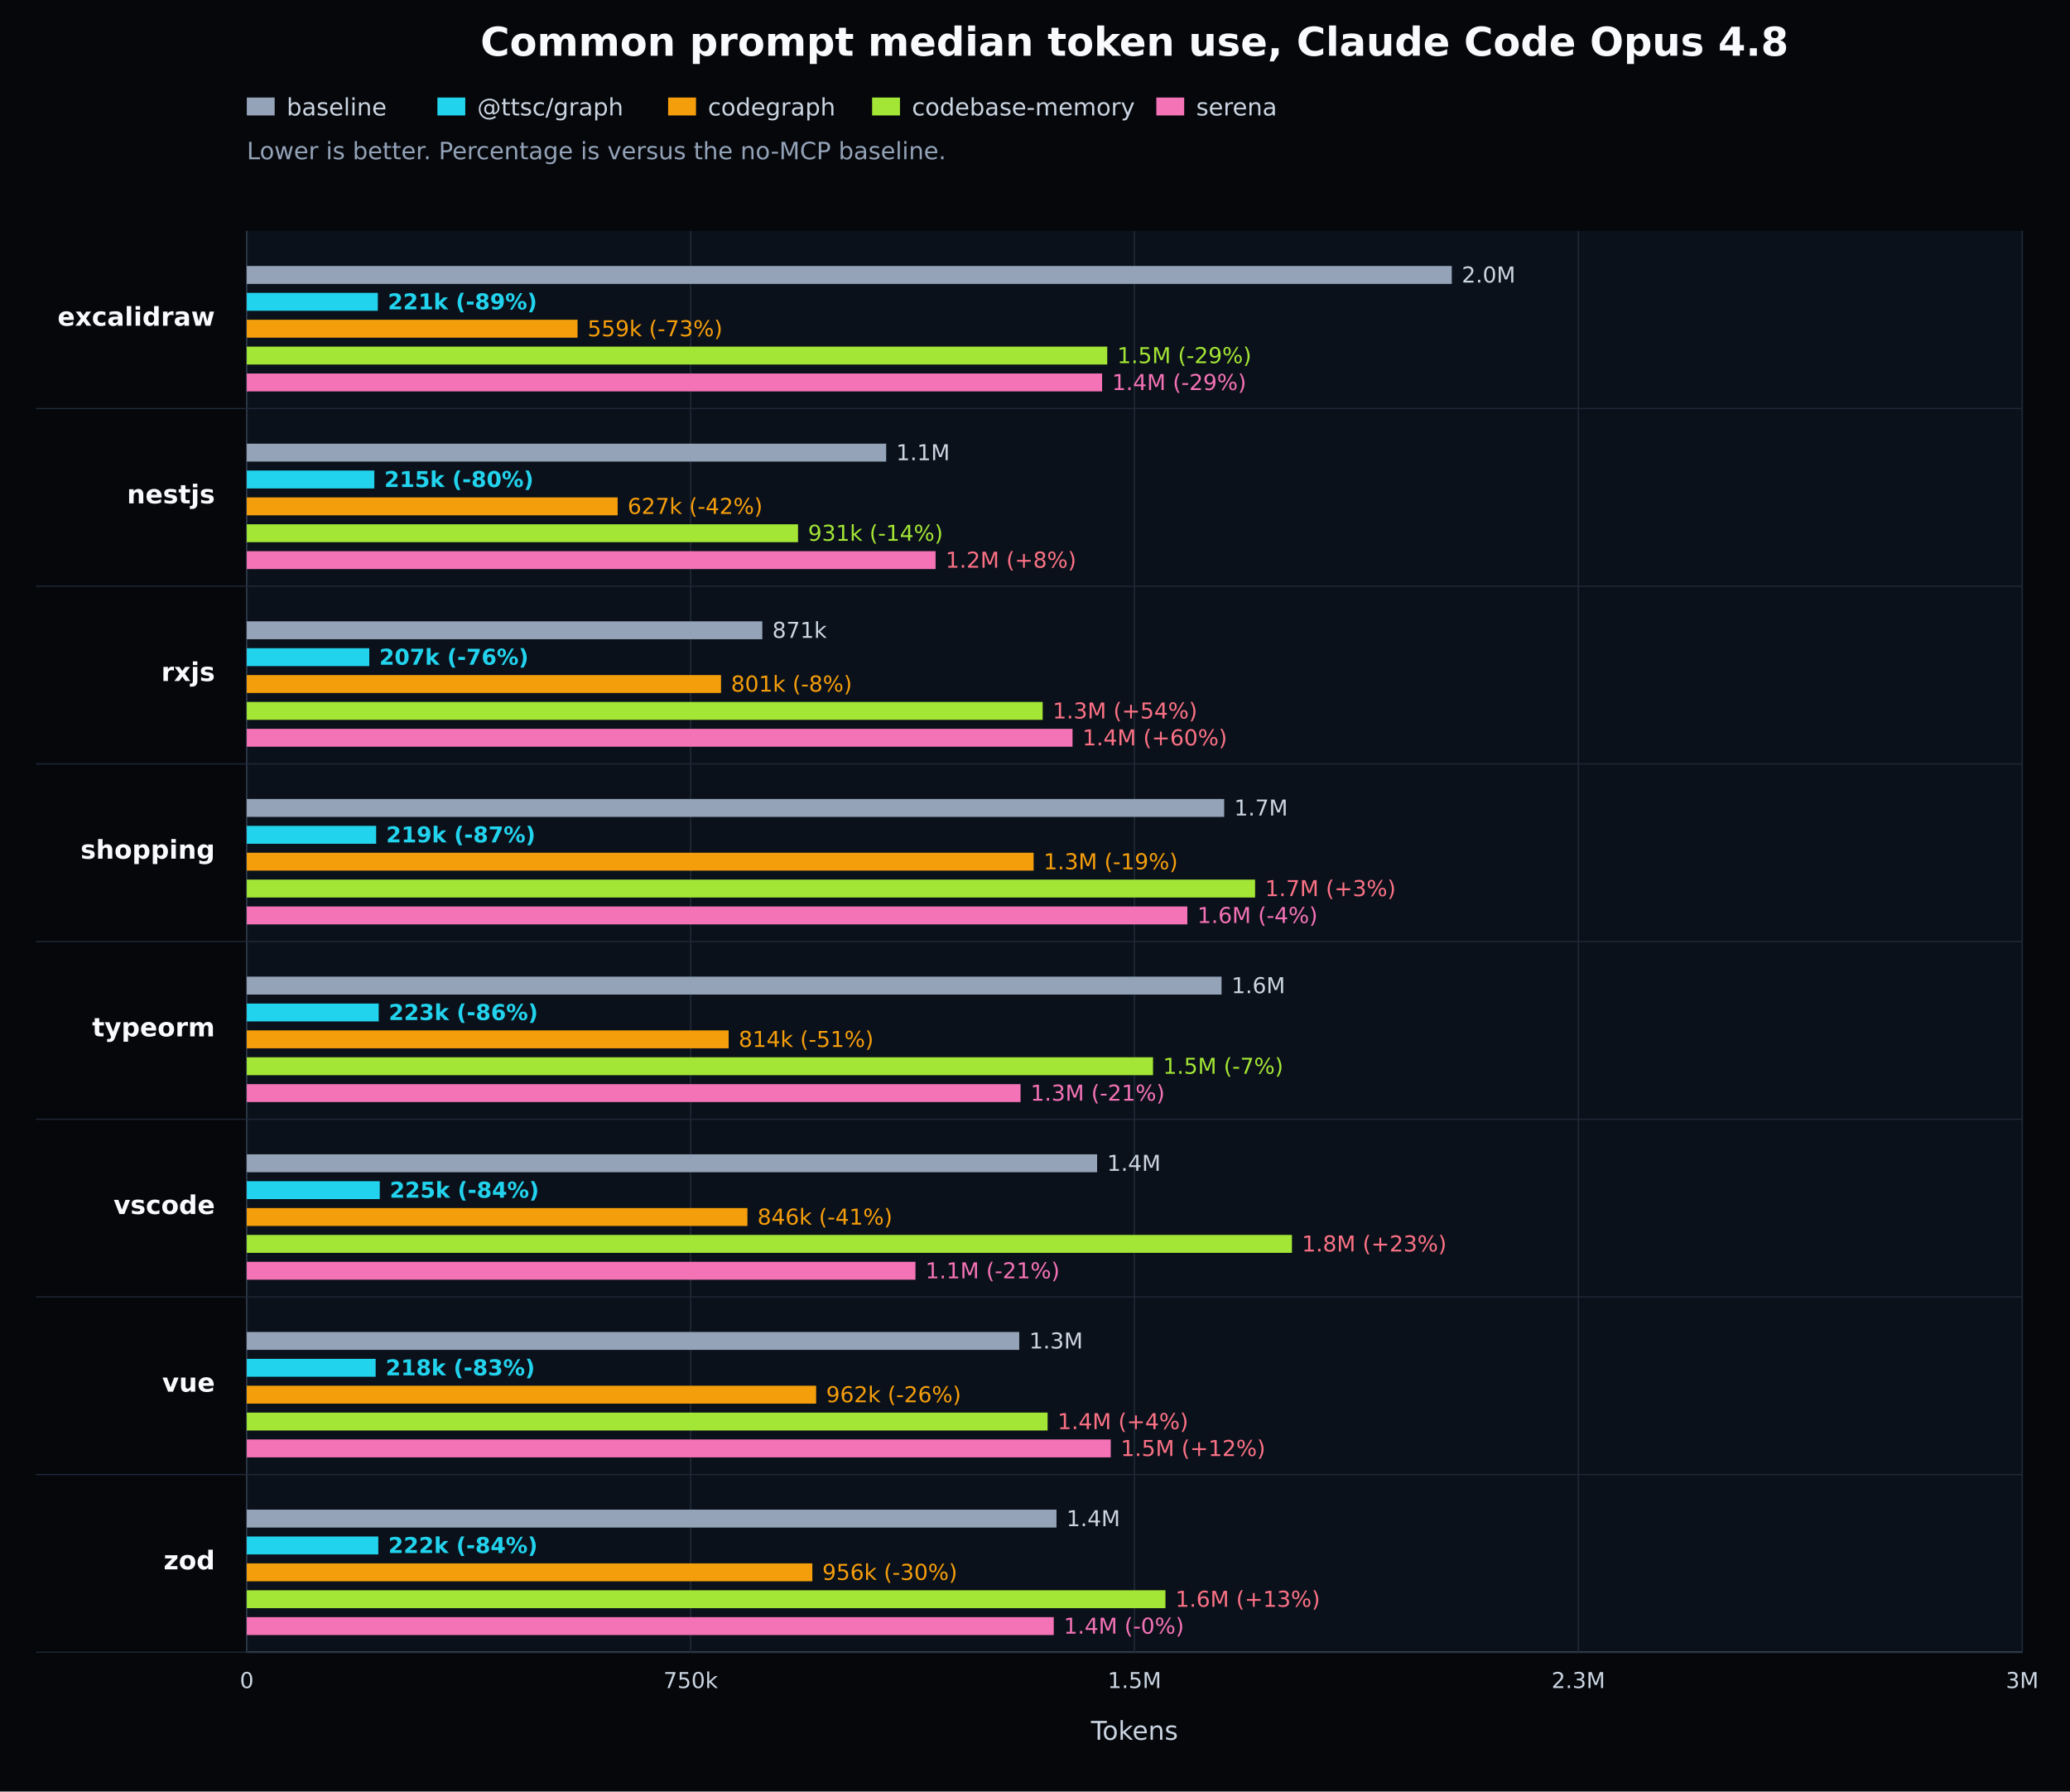
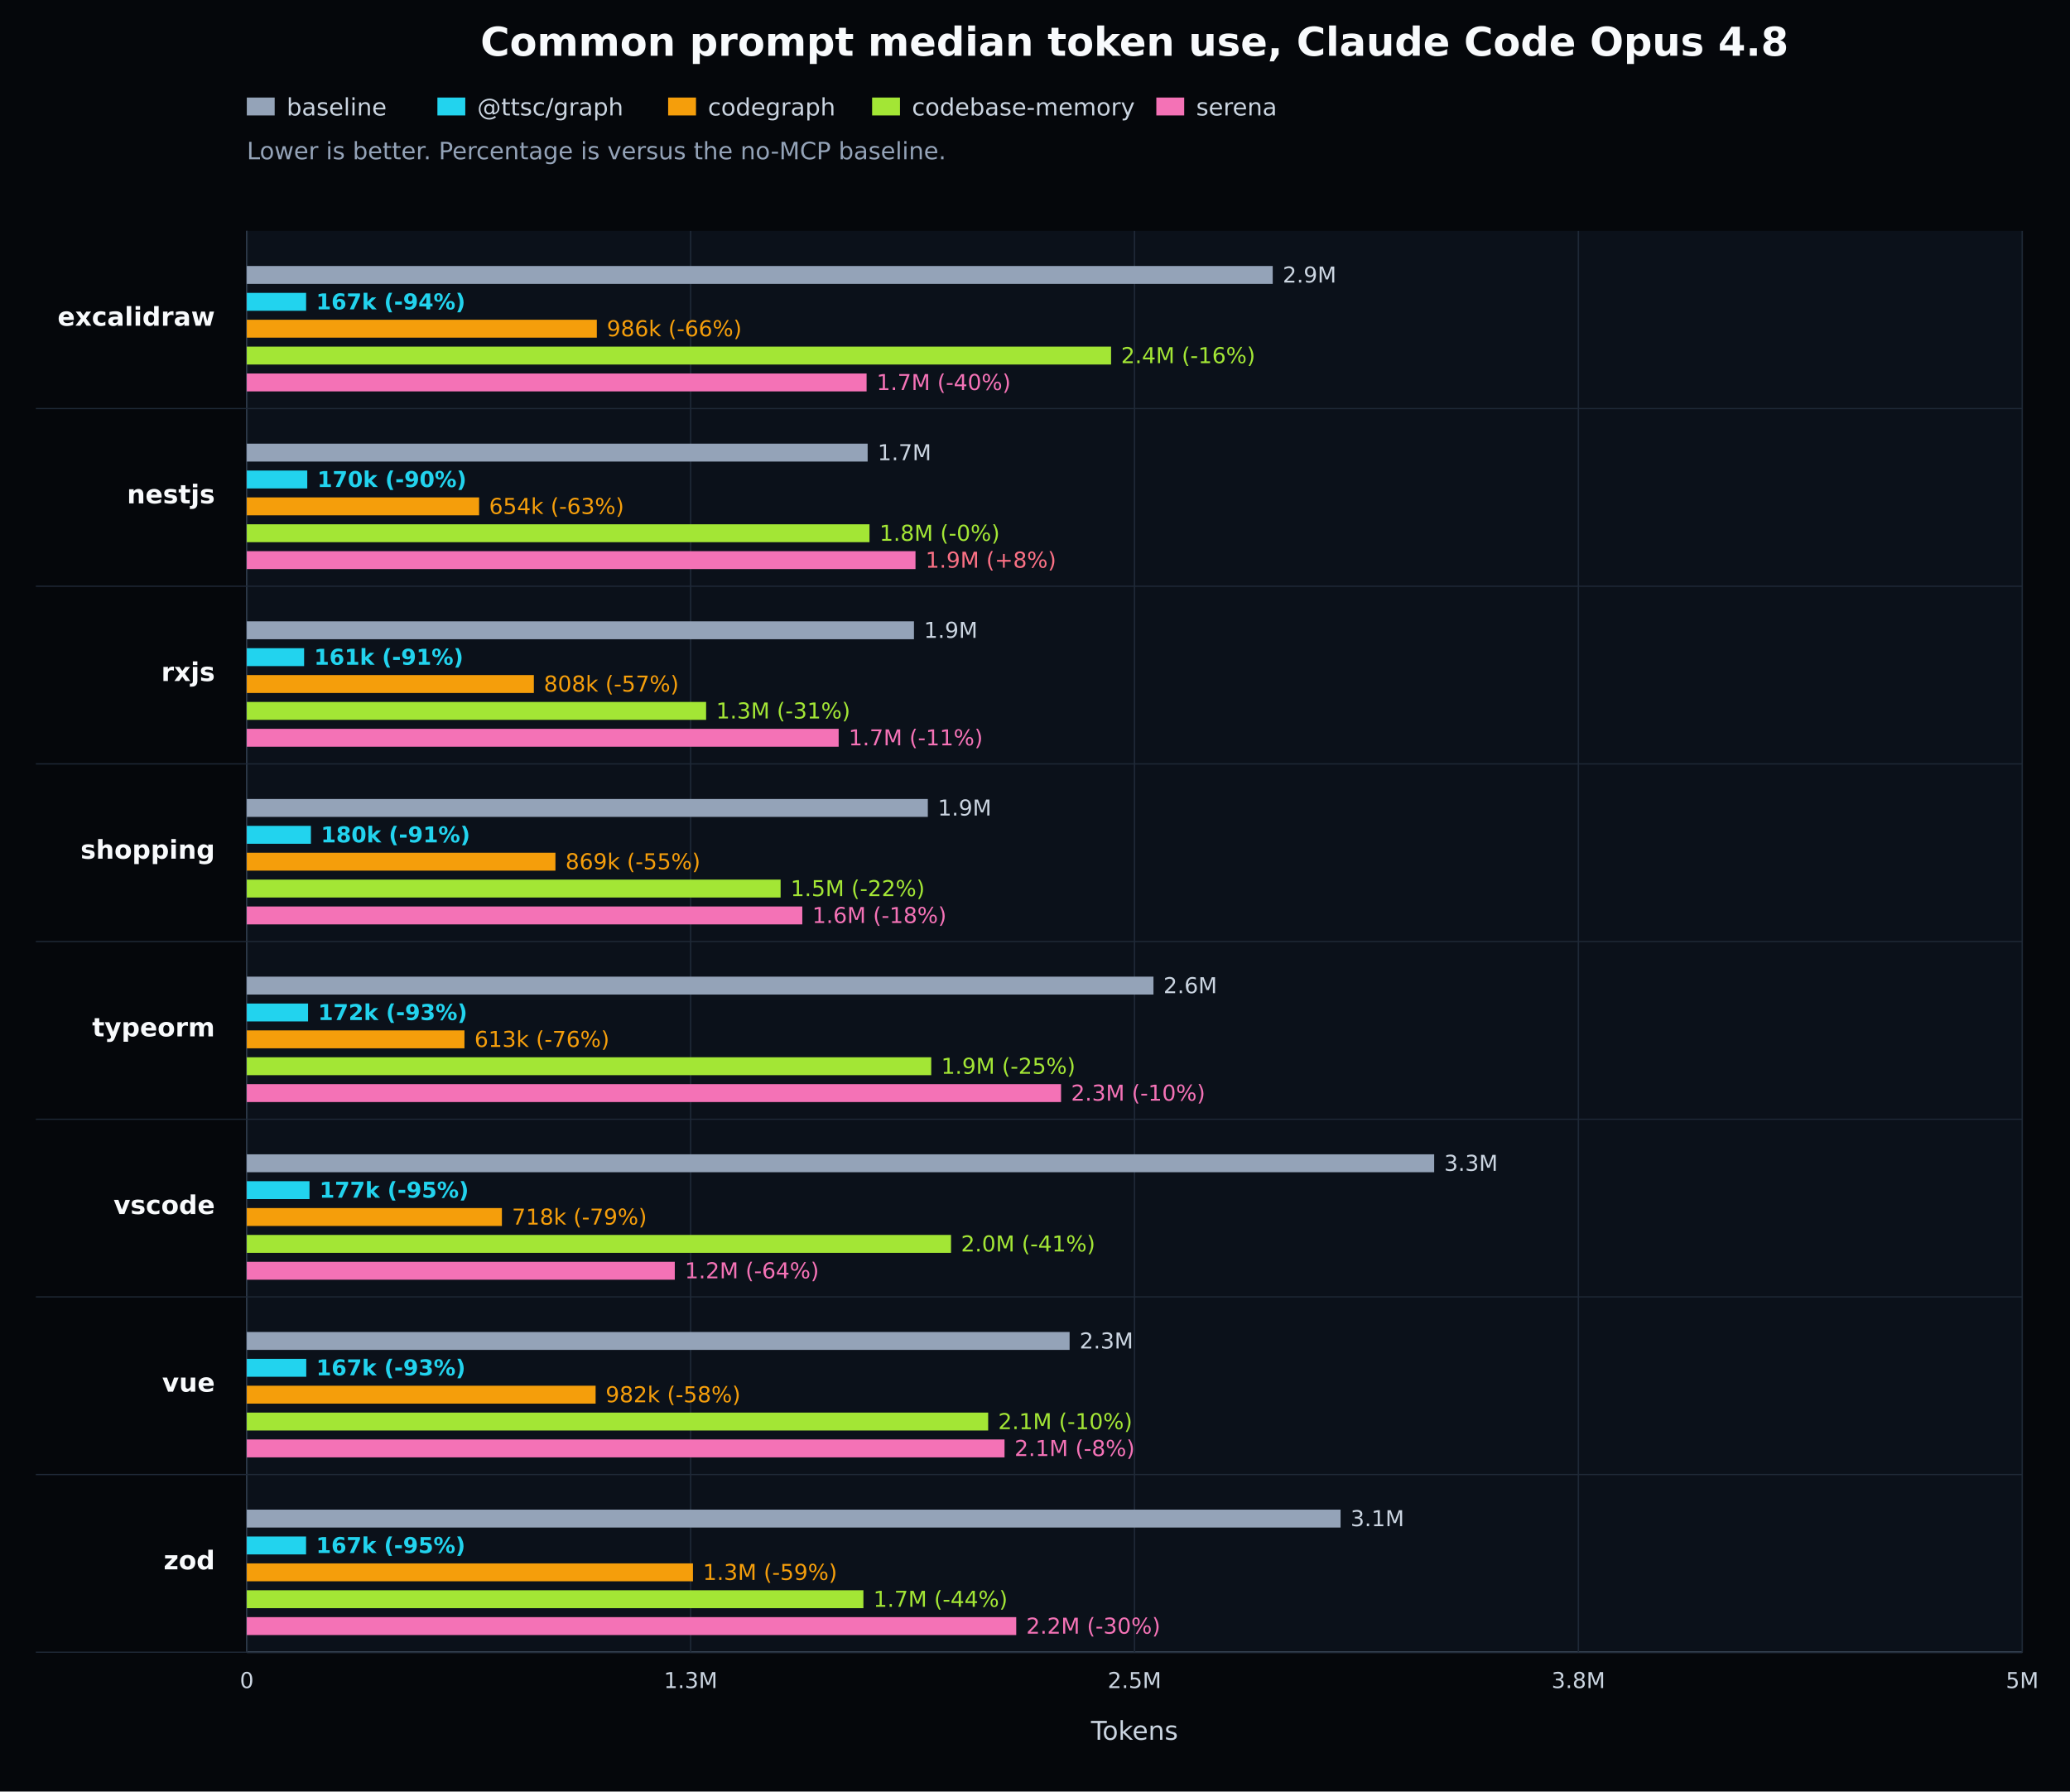
<svg xmlns="http://www.w3.org/2000/svg" width="1040" height="900" viewBox="0 0 1040 900" version="1.1" role="img" aria-label="Common prompt median token use, Claude Code Opus 4.8">
  <defs>
    <style type="text/css">
   *{stroke-linejoin:round;stroke-linecap:butt}
   text{font-family:DejaVu Sans, Arial, sans-serif}
  </style>
  </defs>
  <g id="figure_1">
    <g id="patch_1">
      <path d="M 0 900 L 1040 900 L 1040 0 L 0 0 z" style="fill:#05070b" />
    </g>
    <g id="axes_1">
      <path d="M 124 116 L 1016 116 L 1016 830 L 124 830 z" style="fill:#0b111a" />
      <path d="M 124 830 L 1016 830" style="fill:none;stroke:#64748b;stroke-width:0.8" />
      <path d="M 124 116 L 124 830" style="fill:none;stroke:#64748b;stroke-width:0.8" />
      <g>
        <path d="M 124.000 116 L 124.000 830" style="fill:none;stroke:#1f2937;stroke-width:0.7" />
        <text x="124.000" y="848" style="fill:#cbd5e1;font-size:11px;text-anchor:middle">0</text>
      </g>
      <g>
        <path d="M 347.000 116 L 347.000 830" style="fill:none;stroke:#1f2937;stroke-width:0.7" />
-         <text x="347.000" y="848" style="fill:#cbd5e1;font-size:11px;text-anchor:middle">750k</text>
+         <text x="347.000" y="848" style="fill:#cbd5e1;font-size:11px;text-anchor:middle">1.3M</text>
      </g>
      <g>
        <path d="M 570.000 116 L 570.000 830" style="fill:none;stroke:#1f2937;stroke-width:0.7" />
-         <text x="570.000" y="848" style="fill:#cbd5e1;font-size:11px;text-anchor:middle">1.5M</text>
+         <text x="570.000" y="848" style="fill:#cbd5e1;font-size:11px;text-anchor:middle">2.5M</text>
      </g>
      <g>
        <path d="M 793.000 116 L 793.000 830" style="fill:none;stroke:#1f2937;stroke-width:0.7" />
-         <text x="793.000" y="848" style="fill:#cbd5e1;font-size:11px;text-anchor:middle">2.3M</text>
+         <text x="793.000" y="848" style="fill:#cbd5e1;font-size:11px;text-anchor:middle">3.8M</text>
      </g>
      <g>
        <path d="M 1016.000 116 L 1016.000 830" style="fill:none;stroke:#1f2937;stroke-width:0.7" />
-         <text x="1016.000" y="848" style="fill:#cbd5e1;font-size:11px;text-anchor:middle">3M</text>
+         <text x="1016.000" y="848" style="fill:#cbd5e1;font-size:11px;text-anchor:middle">5M</text>
      </g>
      <g>
        <path d="M 18 205.250 L 1016 205.250" style="fill:none;stroke:#1f2937;stroke-width:0.6" />
        <text x="108" y="163.625" style="fill:#f8fafc;font-size:13px;font-weight:600;text-anchor:end">excalidraw</text>
-         <rect x="124" y="133.625" width="605.402" height="9" style="fill:#94a3b8" />
-         <text x="734.402" y="141.925" style="fill:#cbd5e1;font-size:11px">2.0M</text>
-         <rect x="124" y="147.125" width="65.832" height="9" style="fill:#22d3ee" />
-         <text x="194.832" y="155.425" style="fill:#22d3ee;font-size:11px;font-weight:700">221k (-89%)</text>
-         <rect x="124" y="160.625" width="166.165" height="9" style="fill:#f59e0b" />
-         <text x="295.165" y="168.925" style="fill:#f59e0b;font-size:11px">559k (-73%)</text>
-         <rect x="124" y="174.125" width="432.302" height="9" style="fill:#a3e635" />
-         <text x="561.302" y="182.425" style="fill:#a3e635;font-size:11px">1.5M (-29%)</text>
-         <rect x="124" y="187.625" width="429.709" height="9" style="fill:#f472b6" />
-         <text x="558.709" y="195.925" style="fill:#f472b6;font-size:11px">1.4M (-29%)</text>
+         <rect x="124" y="133.625" width="515.438" height="9" style="fill:#94a3b8" />
+         <text x="644.438" y="141.925" style="fill:#cbd5e1;font-size:11px">2.9M</text>
+         <rect x="124" y="147.125" width="29.795" height="9" style="fill:#22d3ee" />
+         <text x="158.795" y="155.425" style="fill:#22d3ee;font-size:11px;font-weight:700">167k (-94%)</text>
+         <rect x="124" y="160.625" width="175.856" height="9" style="fill:#f59e0b" />
+         <text x="304.856" y="168.925" style="fill:#f59e0b;font-size:11px">986k (-66%)</text>
+         <rect x="124" y="174.125" width="434.217" height="9" style="fill:#a3e635" />
+         <text x="563.217" y="182.425" style="fill:#a3e635;font-size:11px">2.4M (-16%)</text>
+         <rect x="124" y="187.625" width="311.389" height="9" style="fill:#f472b6" />
+         <text x="440.389" y="195.925" style="fill:#f472b6;font-size:11px">1.7M (-40%)</text>
      </g>
      <g>
        <path d="M 18 294.500 L 1016 294.500" style="fill:none;stroke:#1f2937;stroke-width:0.6" />
        <text x="108" y="252.875" style="fill:#f8fafc;font-size:13px;font-weight:600;text-anchor:end">nestjs</text>
-         <rect x="124" y="222.875" width="321.231" height="9" style="fill:#94a3b8" />
-         <text x="450.231" y="231.175" style="fill:#cbd5e1;font-size:11px">1.1M</text>
-         <rect x="124" y="236.375" width="64.063" height="9" style="fill:#22d3ee" />
-         <text x="193.063" y="244.675" style="fill:#22d3ee;font-size:11px;font-weight:700">215k (-80%)</text>
-         <rect x="124" y="249.875" width="186.310" height="9" style="fill:#f59e0b" />
-         <text x="315.310" y="258.175" style="fill:#f59e0b;font-size:11px">627k (-42%)</text>
-         <rect x="124" y="263.375" width="276.944" height="9" style="fill:#a3e635" />
-         <text x="405.944" y="271.675" style="fill:#a3e635;font-size:11px">931k (-14%)</text>
-         <rect x="124" y="276.875" width="346.050" height="9" style="fill:#f472b6" />
-         <text x="475.050" y="285.175" style="fill:#fb7185;font-size:11px">1.2M (+8%)</text>
+         <rect x="124" y="222.875" width="311.920" height="9" style="fill:#94a3b8" />
+         <text x="440.920" y="231.175" style="fill:#cbd5e1;font-size:11px">1.7M</text>
+         <rect x="124" y="236.375" width="30.374" height="9" style="fill:#22d3ee" />
+         <text x="159.374" y="244.675" style="fill:#22d3ee;font-size:11px;font-weight:700">170k (-90%)</text>
+         <rect x="124" y="249.875" width="116.709" height="9" style="fill:#f59e0b" />
+         <text x="245.709" y="258.175" style="fill:#f59e0b;font-size:11px">654k (-63%)</text>
+         <rect x="124" y="263.375" width="312.848" height="9" style="fill:#a3e635" />
+         <text x="441.848" y="271.675" style="fill:#a3e635;font-size:11px">1.8M (-0%)</text>
+         <rect x="124" y="276.875" width="335.964" height="9" style="fill:#f472b6" />
+         <text x="464.964" y="285.175" style="fill:#fb7185;font-size:11px">1.9M (+8%)</text>
      </g>
      <g>
        <path d="M 18 383.750 L 1016 383.750" style="fill:none;stroke:#1f2937;stroke-width:0.6" />
        <text x="108" y="342.125" style="fill:#f8fafc;font-size:13px;font-weight:600;text-anchor:end">rxjs</text>
-         <rect x="124" y="312.125" width="258.999" height="9" style="fill:#94a3b8" />
-         <text x="387.999" y="320.425" style="fill:#cbd5e1;font-size:11px">871k</text>
-         <rect x="124" y="325.625" width="61.535" height="9" style="fill:#22d3ee" />
-         <text x="190.535" y="333.925" style="fill:#22d3ee;font-size:11px;font-weight:700">207k (-76%)</text>
-         <rect x="124" y="339.125" width="238.250" height="9" style="fill:#f59e0b" />
-         <text x="367.250" y="347.425" style="fill:#f59e0b;font-size:11px">801k (-8%)</text>
-         <rect x="124" y="352.625" width="399.861" height="9" style="fill:#a3e635" />
-         <text x="528.861" y="360.925" style="fill:#fb7185;font-size:11px">1.3M (+54%)</text>
-         <rect x="124" y="366.125" width="414.853" height="9" style="fill:#f472b6" />
-         <text x="543.853" y="374.425" style="fill:#fb7185;font-size:11px">1.4M (+60%)</text>
+         <rect x="124" y="312.125" width="335.188" height="9" style="fill:#94a3b8" />
+         <text x="464.188" y="320.425" style="fill:#cbd5e1;font-size:11px">1.9M</text>
+         <rect x="124" y="325.625" width="28.791" height="9" style="fill:#22d3ee" />
+         <text x="157.791" y="333.925" style="fill:#22d3ee;font-size:11px;font-weight:700">161k (-91%)</text>
+         <rect x="124" y="339.125" width="144.218" height="9" style="fill:#f59e0b" />
+         <text x="273.218" y="347.425" style="fill:#f59e0b;font-size:11px">808k (-57%)</text>
+         <rect x="124" y="352.625" width="230.763" height="9" style="fill:#a3e635" />
+         <text x="359.763" y="360.925" style="fill:#a3e635;font-size:11px">1.3M (-31%)</text>
+         <rect x="124" y="366.125" width="297.359" height="9" style="fill:#f472b6" />
+         <text x="426.359" y="374.425" style="fill:#f472b6;font-size:11px">1.7M (-11%)</text>
      </g>
      <g>
        <path d="M 18 473.000 L 1016 473.000" style="fill:none;stroke:#1f2937;stroke-width:0.6" />
        <text x="108" y="431.375" style="fill:#f8fafc;font-size:13px;font-weight:600;text-anchor:end">shopping</text>
-         <rect x="124" y="401.375" width="491.050" height="9" style="fill:#94a3b8" />
-         <text x="620.050" y="409.675" style="fill:#cbd5e1;font-size:11px">1.7M</text>
-         <rect x="124" y="414.875" width="64.990" height="9" style="fill:#22d3ee" />
-         <text x="193.990" y="423.175" style="fill:#22d3ee;font-size:11px;font-weight:700">219k (-87%)</text>
-         <rect x="124" y="428.375" width="395.310" height="9" style="fill:#f59e0b" />
-         <text x="524.310" y="436.675" style="fill:#f59e0b;font-size:11px">1.3M (-19%)</text>
-         <rect x="124" y="441.875" width="506.579" height="9" style="fill:#a3e635" />
-         <text x="635.579" y="450.175" style="fill:#fb7185;font-size:11px">1.7M (+3%)</text>
-         <rect x="124" y="455.375" width="472.543" height="9" style="fill:#f472b6" />
-         <text x="601.543" y="463.675" style="fill:#f472b6;font-size:11px">1.6M (-4%)</text>
+         <rect x="124" y="401.375" width="342.156" height="9" style="fill:#94a3b8" />
+         <text x="471.156" y="409.675" style="fill:#cbd5e1;font-size:11px">1.9M</text>
+         <rect x="124" y="414.875" width="32.201" height="9" style="fill:#22d3ee" />
+         <text x="161.201" y="423.175" style="fill:#22d3ee;font-size:11px;font-weight:700">180k (-91%)</text>
+         <rect x="124" y="428.375" width="155.061" height="9" style="fill:#f59e0b" />
+         <text x="284.061" y="436.675" style="fill:#f59e0b;font-size:11px">869k (-55%)</text>
+         <rect x="124" y="441.875" width="268.196" height="9" style="fill:#a3e635" />
+         <text x="397.196" y="450.175" style="fill:#a3e635;font-size:11px">1.5M (-22%)</text>
+         <rect x="124" y="455.375" width="279.090" height="9" style="fill:#f472b6" />
+         <text x="408.090" y="463.675" style="fill:#f472b6;font-size:11px">1.6M (-18%)</text>
      </g>
      <g>
        <path d="M 18 562.250 L 1016 562.250" style="fill:none;stroke:#1f2937;stroke-width:0.6" />
        <text x="108" y="520.625" style="fill:#f8fafc;font-size:13px;font-weight:600;text-anchor:end">typeorm</text>
-         <rect x="124" y="490.625" width="489.726" height="9" style="fill:#94a3b8" />
-         <text x="618.726" y="498.925" style="fill:#cbd5e1;font-size:11px">1.6M</text>
-         <rect x="124" y="504.125" width="66.272" height="9" style="fill:#22d3ee" />
-         <text x="195.272" y="512.425" style="fill:#22d3ee;font-size:11px;font-weight:700">223k (-86%)</text>
-         <rect x="124" y="517.625" width="242.082" height="9" style="fill:#f59e0b" />
-         <text x="371.082" y="525.925" style="fill:#f59e0b;font-size:11px">814k (-51%)</text>
-         <rect x="124" y="531.125" width="455.299" height="9" style="fill:#a3e635" />
-         <text x="584.299" y="539.425" style="fill:#a3e635;font-size:11px">1.5M (-7%)</text>
-         <rect x="124" y="544.625" width="388.748" height="9" style="fill:#f472b6" />
-         <text x="517.748" y="552.925" style="fill:#f472b6;font-size:11px">1.3M (-21%)</text>
+         <rect x="124" y="490.625" width="455.519" height="9" style="fill:#94a3b8" />
+         <text x="584.519" y="498.925" style="fill:#cbd5e1;font-size:11px">2.6M</text>
+         <rect x="124" y="504.125" width="30.773" height="9" style="fill:#22d3ee" />
+         <text x="159.773" y="512.425" style="fill:#22d3ee;font-size:11px;font-weight:700">172k (-93%)</text>
+         <rect x="124" y="517.625" width="109.355" height="9" style="fill:#f59e0b" />
+         <text x="238.355" y="525.925" style="fill:#f59e0b;font-size:11px">613k (-76%)</text>
+         <rect x="124" y="531.125" width="343.863" height="9" style="fill:#a3e635" />
+         <text x="472.863" y="539.425" style="fill:#a3e635;font-size:11px">1.9M (-25%)</text>
+         <rect x="124" y="544.625" width="409.090" height="9" style="fill:#f472b6" />
+         <text x="538.090" y="552.925" style="fill:#f472b6;font-size:11px">2.3M (-10%)</text>
      </g>
      <g>
        <path d="M 18 651.500 L 1016 651.500" style="fill:none;stroke:#1f2937;stroke-width:0.6" />
        <text x="108" y="609.875" style="fill:#f8fafc;font-size:13px;font-weight:600;text-anchor:end">vscode</text>
-         <rect x="124" y="579.875" width="427.198" height="9" style="fill:#94a3b8" />
-         <text x="556.198" y="588.175" style="fill:#cbd5e1;font-size:11px">1.4M</text>
-         <rect x="124" y="593.375" width="66.795" height="9" style="fill:#22d3ee" />
-         <text x="195.795" y="601.675" style="fill:#22d3ee;font-size:11px;font-weight:700">225k (-84%)</text>
-         <rect x="124" y="606.875" width="251.523" height="9" style="fill:#f59e0b" />
-         <text x="380.523" y="615.175" style="fill:#f59e0b;font-size:11px">846k (-41%)</text>
-         <rect x="124" y="620.375" width="525.092" height="9" style="fill:#a3e635" />
-         <text x="654.092" y="628.675" style="fill:#fb7185;font-size:11px">1.8M (+23%)</text>
-         <rect x="124" y="633.875" width="335.951" height="9" style="fill:#f472b6" />
-         <text x="464.951" y="642.175" style="fill:#f472b6;font-size:11px">1.1M (-21%)</text>
+         <rect x="124" y="579.875" width="596.553" height="9" style="fill:#94a3b8" />
+         <text x="725.553" y="588.175" style="fill:#cbd5e1;font-size:11px">3.3M</text>
+         <rect x="124" y="593.375" width="31.498" height="9" style="fill:#22d3ee" />
+         <text x="160.498" y="601.675" style="fill:#22d3ee;font-size:11px;font-weight:700">177k (-95%)</text>
+         <rect x="124" y="606.875" width="128.165" height="9" style="fill:#f59e0b" />
+         <text x="257.165" y="615.175" style="fill:#f59e0b;font-size:11px">718k (-79%)</text>
+         <rect x="124" y="620.375" width="353.810" height="9" style="fill:#a3e635" />
+         <text x="482.810" y="628.675" style="fill:#a3e635;font-size:11px">2.0M (-41%)</text>
+         <rect x="124" y="633.875" width="215.031" height="9" style="fill:#f472b6" />
+         <text x="344.031" y="642.175" style="fill:#f472b6;font-size:11px">1.2M (-64%)</text>
      </g>
      <g>
        <path d="M 18 740.750 L 1016 740.750" style="fill:none;stroke:#1f2937;stroke-width:0.6" />
        <text x="108" y="699.125" style="fill:#f8fafc;font-size:13px;font-weight:600;text-anchor:end">vue</text>
-         <rect x="124" y="669.125" width="388.077" height="9" style="fill:#94a3b8" />
-         <text x="517.077" y="677.425" style="fill:#cbd5e1;font-size:11px">1.3M</text>
-         <rect x="124" y="682.625" width="64.733" height="9" style="fill:#22d3ee" />
-         <text x="193.733" y="690.925" style="fill:#22d3ee;font-size:11px;font-weight:700">218k (-83%)</text>
-         <rect x="124" y="696.125" width="286.045" height="9" style="fill:#f59e0b" />
-         <text x="415.045" y="704.425" style="fill:#f59e0b;font-size:11px">962k (-26%)</text>
-         <rect x="124" y="709.625" width="402.337" height="9" style="fill:#a3e635" />
-         <text x="531.337" y="717.925" style="fill:#fb7185;font-size:11px">1.4M (+4%)</text>
-         <rect x="124" y="723.125" width="434.066" height="9" style="fill:#f472b6" />
-         <text x="563.066" y="731.425" style="fill:#fb7185;font-size:11px">1.5M (+12%)</text>
+         <rect x="124" y="669.125" width="413.388" height="9" style="fill:#94a3b8" />
+         <text x="542.388" y="677.425" style="fill:#cbd5e1;font-size:11px">2.3M</text>
+         <rect x="124" y="682.625" width="29.866" height="9" style="fill:#22d3ee" />
+         <text x="158.866" y="690.925" style="fill:#22d3ee;font-size:11px;font-weight:700">167k (-93%)</text>
+         <rect x="124" y="696.125" width="175.243" height="9" style="fill:#f59e0b" />
+         <text x="304.243" y="704.425" style="fill:#f59e0b;font-size:11px">982k (-58%)</text>
+         <rect x="124" y="709.625" width="372.473" height="9" style="fill:#a3e635" />
+         <text x="501.473" y="717.925" style="fill:#a3e635;font-size:11px">2.1M (-10%)</text>
+         <rect x="124" y="723.125" width="380.696" height="9" style="fill:#f472b6" />
+         <text x="509.696" y="731.425" style="fill:#f472b6;font-size:11px">2.1M (-8%)</text>
      </g>
      <g>
        <path d="M 18 830.000 L 1016 830.000" style="fill:none;stroke:#1f2937;stroke-width:0.6" />
        <text x="108" y="788.375" style="fill:#f8fafc;font-size:13px;font-weight:600;text-anchor:end">zod</text>
-         <rect x="124" y="758.375" width="406.800" height="9" style="fill:#94a3b8" />
-         <text x="535.800" y="766.675" style="fill:#cbd5e1;font-size:11px">1.4M</text>
-         <rect x="124" y="771.875" width="66.069" height="9" style="fill:#22d3ee" />
-         <text x="195.069" y="780.175" style="fill:#22d3ee;font-size:11px;font-weight:700">222k (-84%)</text>
-         <rect x="124" y="785.375" width="284.134" height="9" style="fill:#f59e0b" />
-         <text x="413.134" y="793.675" style="fill:#f59e0b;font-size:11px">956k (-30%)</text>
-         <rect x="124" y="798.875" width="461.539" height="9" style="fill:#a3e635" />
-         <text x="590.539" y="807.175" style="fill:#fb7185;font-size:11px">1.6M (+13%)</text>
-         <rect x="124" y="812.375" width="405.423" height="9" style="fill:#f472b6" />
-         <text x="534.423" y="820.675" style="fill:#f472b6;font-size:11px">1.4M (-0%)</text>
+         <rect x="124" y="758.375" width="549.527" height="9" style="fill:#94a3b8" />
+         <text x="678.527" y="766.675" style="fill:#cbd5e1;font-size:11px">3.1M</text>
+         <rect x="124" y="771.875" width="29.772" height="9" style="fill:#22d3ee" />
+         <text x="158.772" y="780.175" style="fill:#22d3ee;font-size:11px;font-weight:700">167k (-95%)</text>
+         <rect x="124" y="785.375" width="224.155" height="9" style="fill:#f59e0b" />
+         <text x="353.155" y="793.675" style="fill:#f59e0b;font-size:11px">1.3M (-59%)</text>
+         <rect x="124" y="798.875" width="309.785" height="9" style="fill:#a3e635" />
+         <text x="438.785" y="807.175" style="fill:#a3e635;font-size:11px">1.7M (-44%)</text>
+         <rect x="124" y="812.375" width="386.572" height="9" style="fill:#f472b6" />
+         <text x="515.572" y="820.675" style="fill:#f472b6;font-size:11px">2.2M (-30%)</text>
      </g>
      <text x="570.000" y="28" style="fill:#f8fafc;font-size:20px;font-weight:600;text-anchor:middle">Common prompt median token use, Claude Code Opus 4.8</text>
      <text x="570.000" y="874" style="fill:#cbd5e1;font-size:13px;text-anchor:middle">Tokens</text>
      <g id="legend_1">
        <g>
          <rect x="124" y="49" width="14" height="9" style="fill:#94a3b8" />
          <text x="144" y="58" style="fill:#cbd5e1;font-size:12px">baseline</text>
        </g>
        <g>
          <rect x="219.76" y="49" width="14" height="9" style="fill:#22d3ee" />
          <text x="239.76" y="58" style="fill:#cbd5e1;font-size:12px">@ttsc/graph</text>
        </g>
        <g>
          <rect x="335.68" y="49" width="14" height="9" style="fill:#f59e0b" />
          <text x="355.68" y="58" style="fill:#cbd5e1;font-size:12px">codegraph</text>
        </g>
        <g>
          <rect x="438.16" y="49" width="14" height="9" style="fill:#a3e635" />
          <text x="458.16" y="58" style="fill:#cbd5e1;font-size:12px">codebase-memory</text>
        </g>
        <g>
          <rect x="580.96" y="49" width="14" height="9" style="fill:#f472b6" />
          <text x="600.96" y="58" style="fill:#cbd5e1;font-size:12px">serena</text>
        </g>
      </g>
      <text x="124" y="80" style="fill:#94a3b8;font-size:12px">Lower is better. Percentage is versus the no-MCP baseline.</text>
    </g>
  </g>
</svg>
